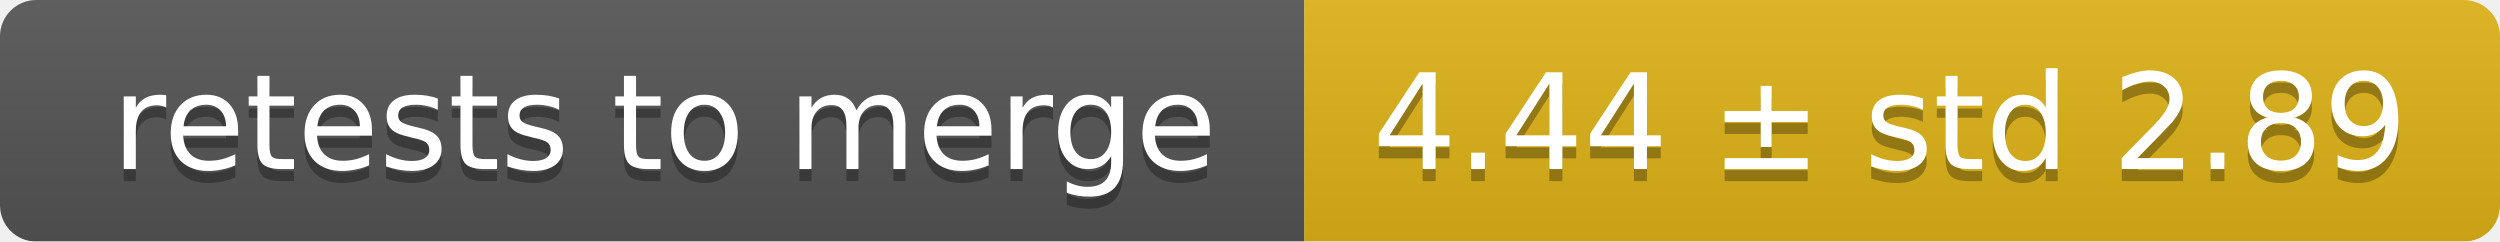
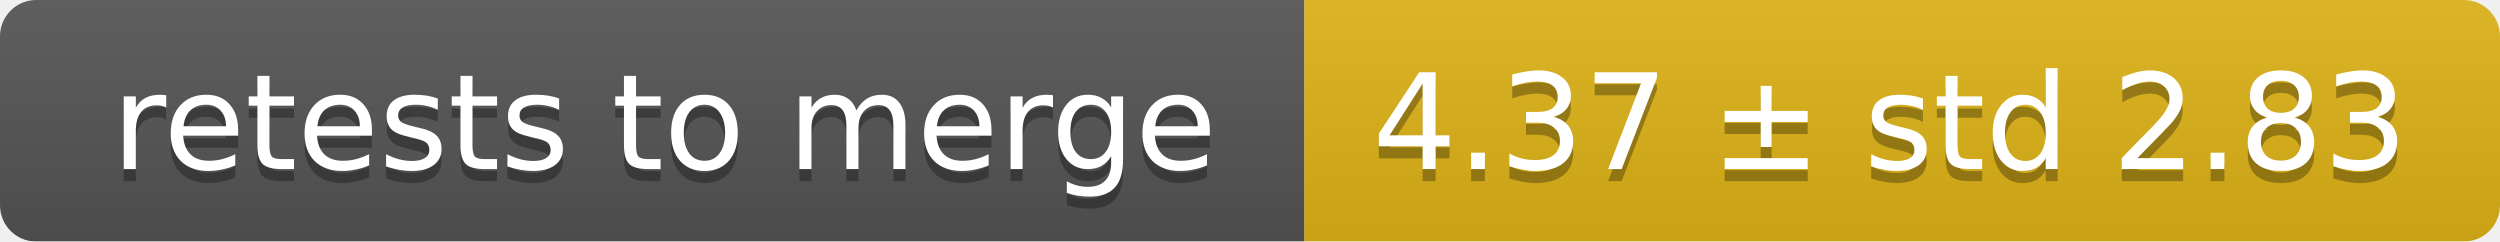
<svg xmlns="http://www.w3.org/2000/svg" width="207" height="20">
  <linearGradient id="smooth" x2="0" y2="100%">
    <stop offset="0" stop-color="#bbb" stop-opacity=".1" />
    <stop offset="1" stop-opacity=".1" />
  </linearGradient>
  <mask id="round">
    <rect width="207" height="20" rx="3" fill="#fff" />
  </mask>
  <g mask="url(#round)">
    <rect width="108" height="20" fill="#555" />
    <rect x="108" width="99" height="20" fill="#dfb317" />
    <rect width="207" height="20" fill="url(#smooth)" />
  </g>
  <g fill="#fff" text-anchor="middle" font-family="DejaVu Sans,Verdana,Geneva,sans-serif" font-size="11">
    <text x="55" y="15" fill="#010101" fill-opacity=".3">retests to merge</text>
    <text x="55" y="14">retests to merge</text>
-     <text x="156.5" y="15" fill="#010101" fill-opacity=".3">4.44 ± std 2.89</text>
-     <text x="156.5" y="14">4.44 ± std 2.89</text>
+     <text x="156.5" y="15" fill="#010101" fill-opacity=".3">4.37 ± std 2.83</text>
+     <text x="156.5" y="14">4.37 ± std 2.83</text>
  </g>
</svg>
